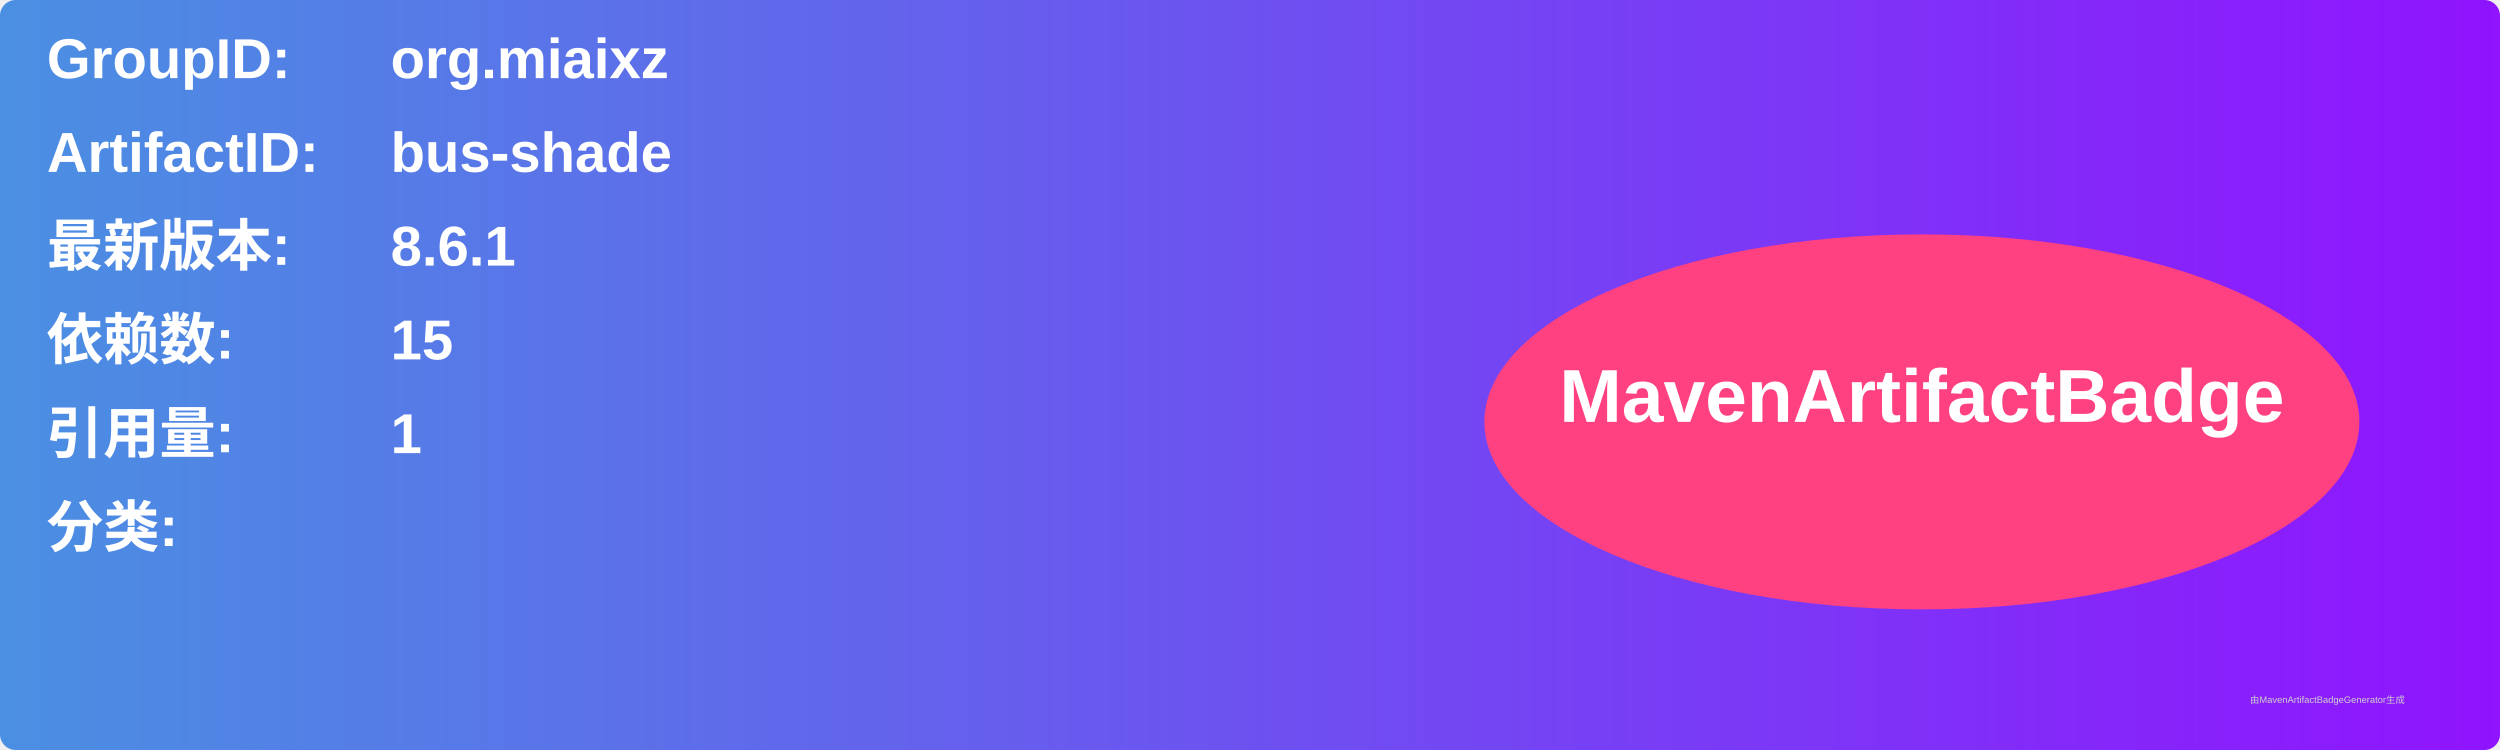
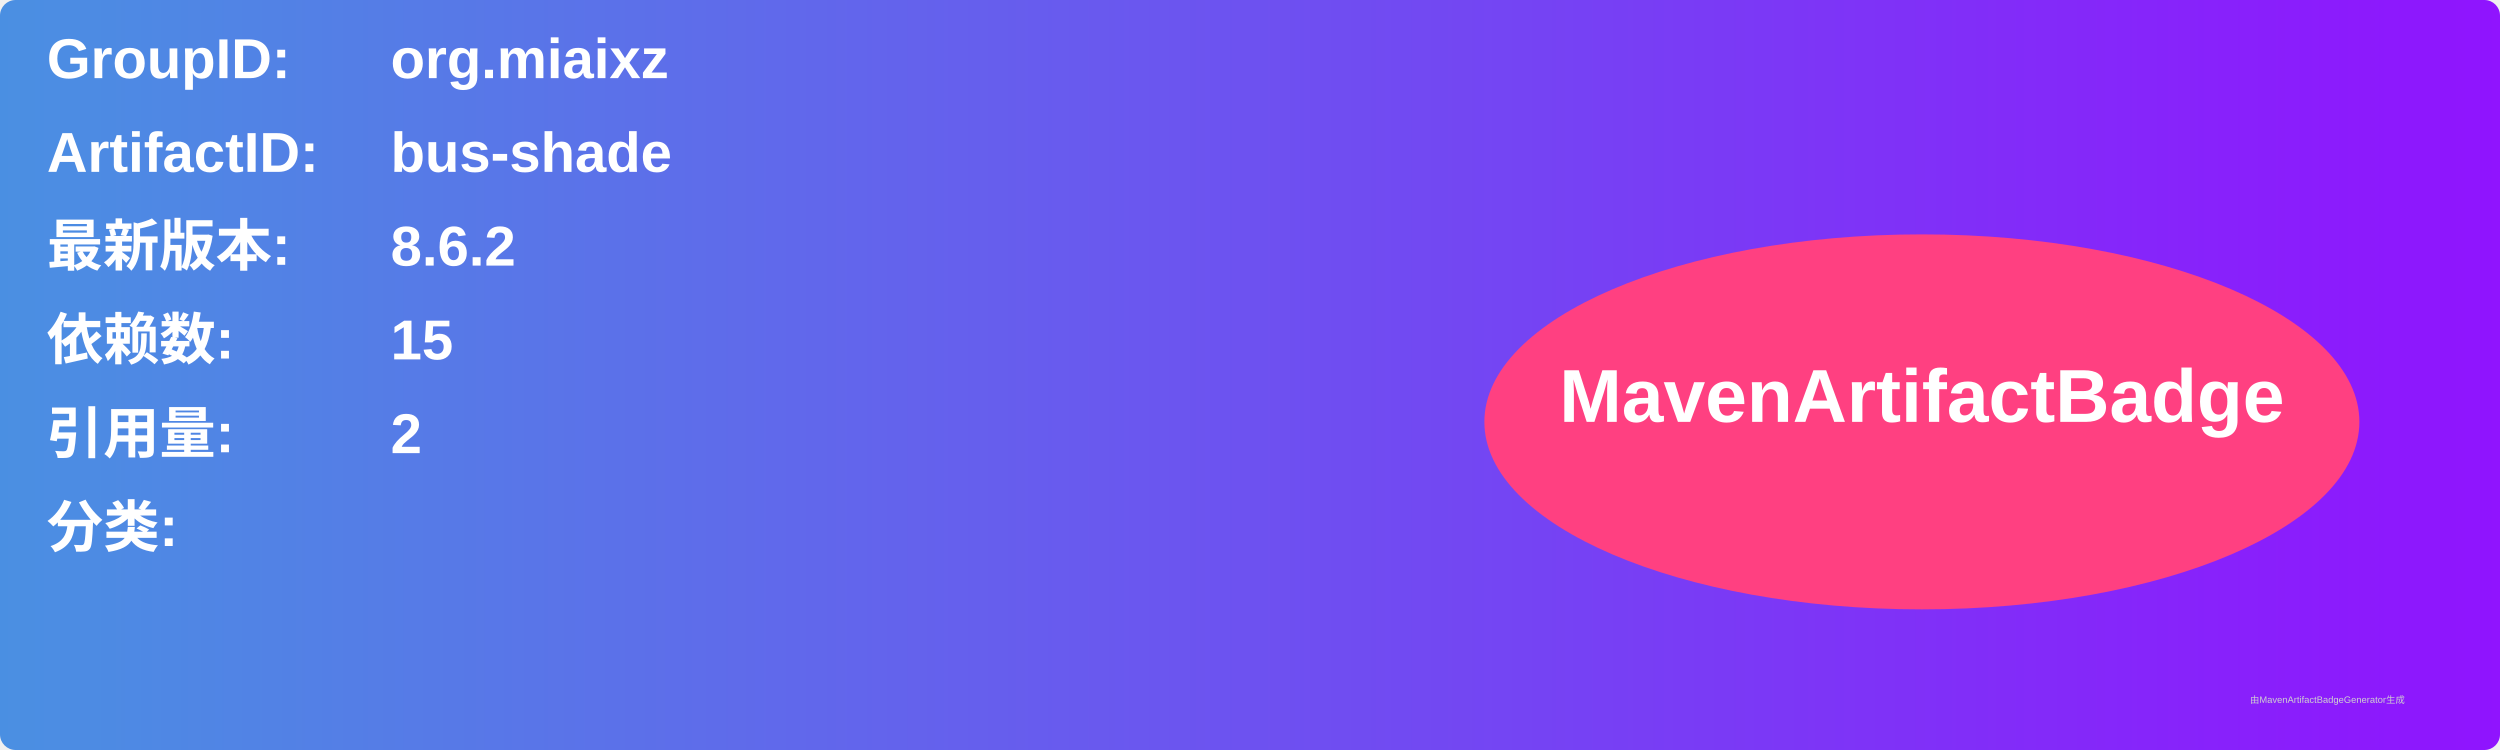
<svg xmlns="http://www.w3.org/2000/svg" width="800" height="240" viewBox="0 0 800 240">
  <linearGradient id="grad" x1="0%" y1="0%" x2="100%" y2="0%">
    <stop offset="0%" stop-color="#4a90e2" />
    <stop offset="100%" stop-color="#9013fe" />
  </linearGradient>
  <rect width="100%" height="100%" rx="5" ry="5" fill="url(#grad)" />
  <g transform="translate(15, 15)">
    <text x="0" y="10" font-family="Arial" font-size="18" fill="white" font-weight="bold" width="260">GroupID:</text>
    <text x="110" y="10" font-family="Arial" font-size="18" fill="white" font-weight="bold" width="460">org.miaixz</text>
    <text x="0" y="40" font-family="Arial" font-size="18" fill="white" font-weight="bold" width="260">ArtifactID:</text>
    <text x="110" y="40" font-family="Arial" font-size="18" fill="white" font-weight="bold" width="460">bus-shade</text>
    <text x="0" y="70" font-family="Arial" font-size="18" fill="white" font-weight="bold">最新版本:</text>
    <text x="110" y="70" font-family="Arial" font-size="18" fill="white" font-weight="bold">
-       <tspan font-weight="bold">8.6.1</tspan>
+       <tspan font-weight="bold">8.6.2</tspan>
    </text>
    <text x="0" y="100" font-family="Arial" font-size="18" fill="white" font-weight="bold">依赖数: </text>
    <text x="110" y="100" font-family="Arial" font-size="18" fill="white">
      <tspan font-weight="bold">15</tspan>
    </text>
    <text x="0" y="130" font-family="Arial" font-size="18" fill="white" font-weight="bold">引用量: </text>
    <text x="110" y="130" font-family="Arial" font-size="18" fill="white">
-       <tspan font-weight="bold">1</tspan>
+       <tspan font-weight="bold">2</tspan>
    </text>
    <text x="0" y="160" font-family="Arial" font-size="18" fill="white" font-weight="bold">分类:</text>
    <text x="10" y="190" font-family="Arial" font-size="10" fill="white">
      <tspan font-weight="bold" />
    </text>
    <ellipse cx="600" cy="120" rx="140" ry="60" fill="#ff4081" />
    <text x="600" y="120" text-anchor="middle" font-family="Arial" font-size="24" fill="white" font-weight="bold">MavenArtifactBadge</text>
  </g>
  <text x="720" y="225" font-family="Arial" font-size="3" fill="#d0d0d0">由MavenArtifactBadgeGenerator生成</text>
</svg>
